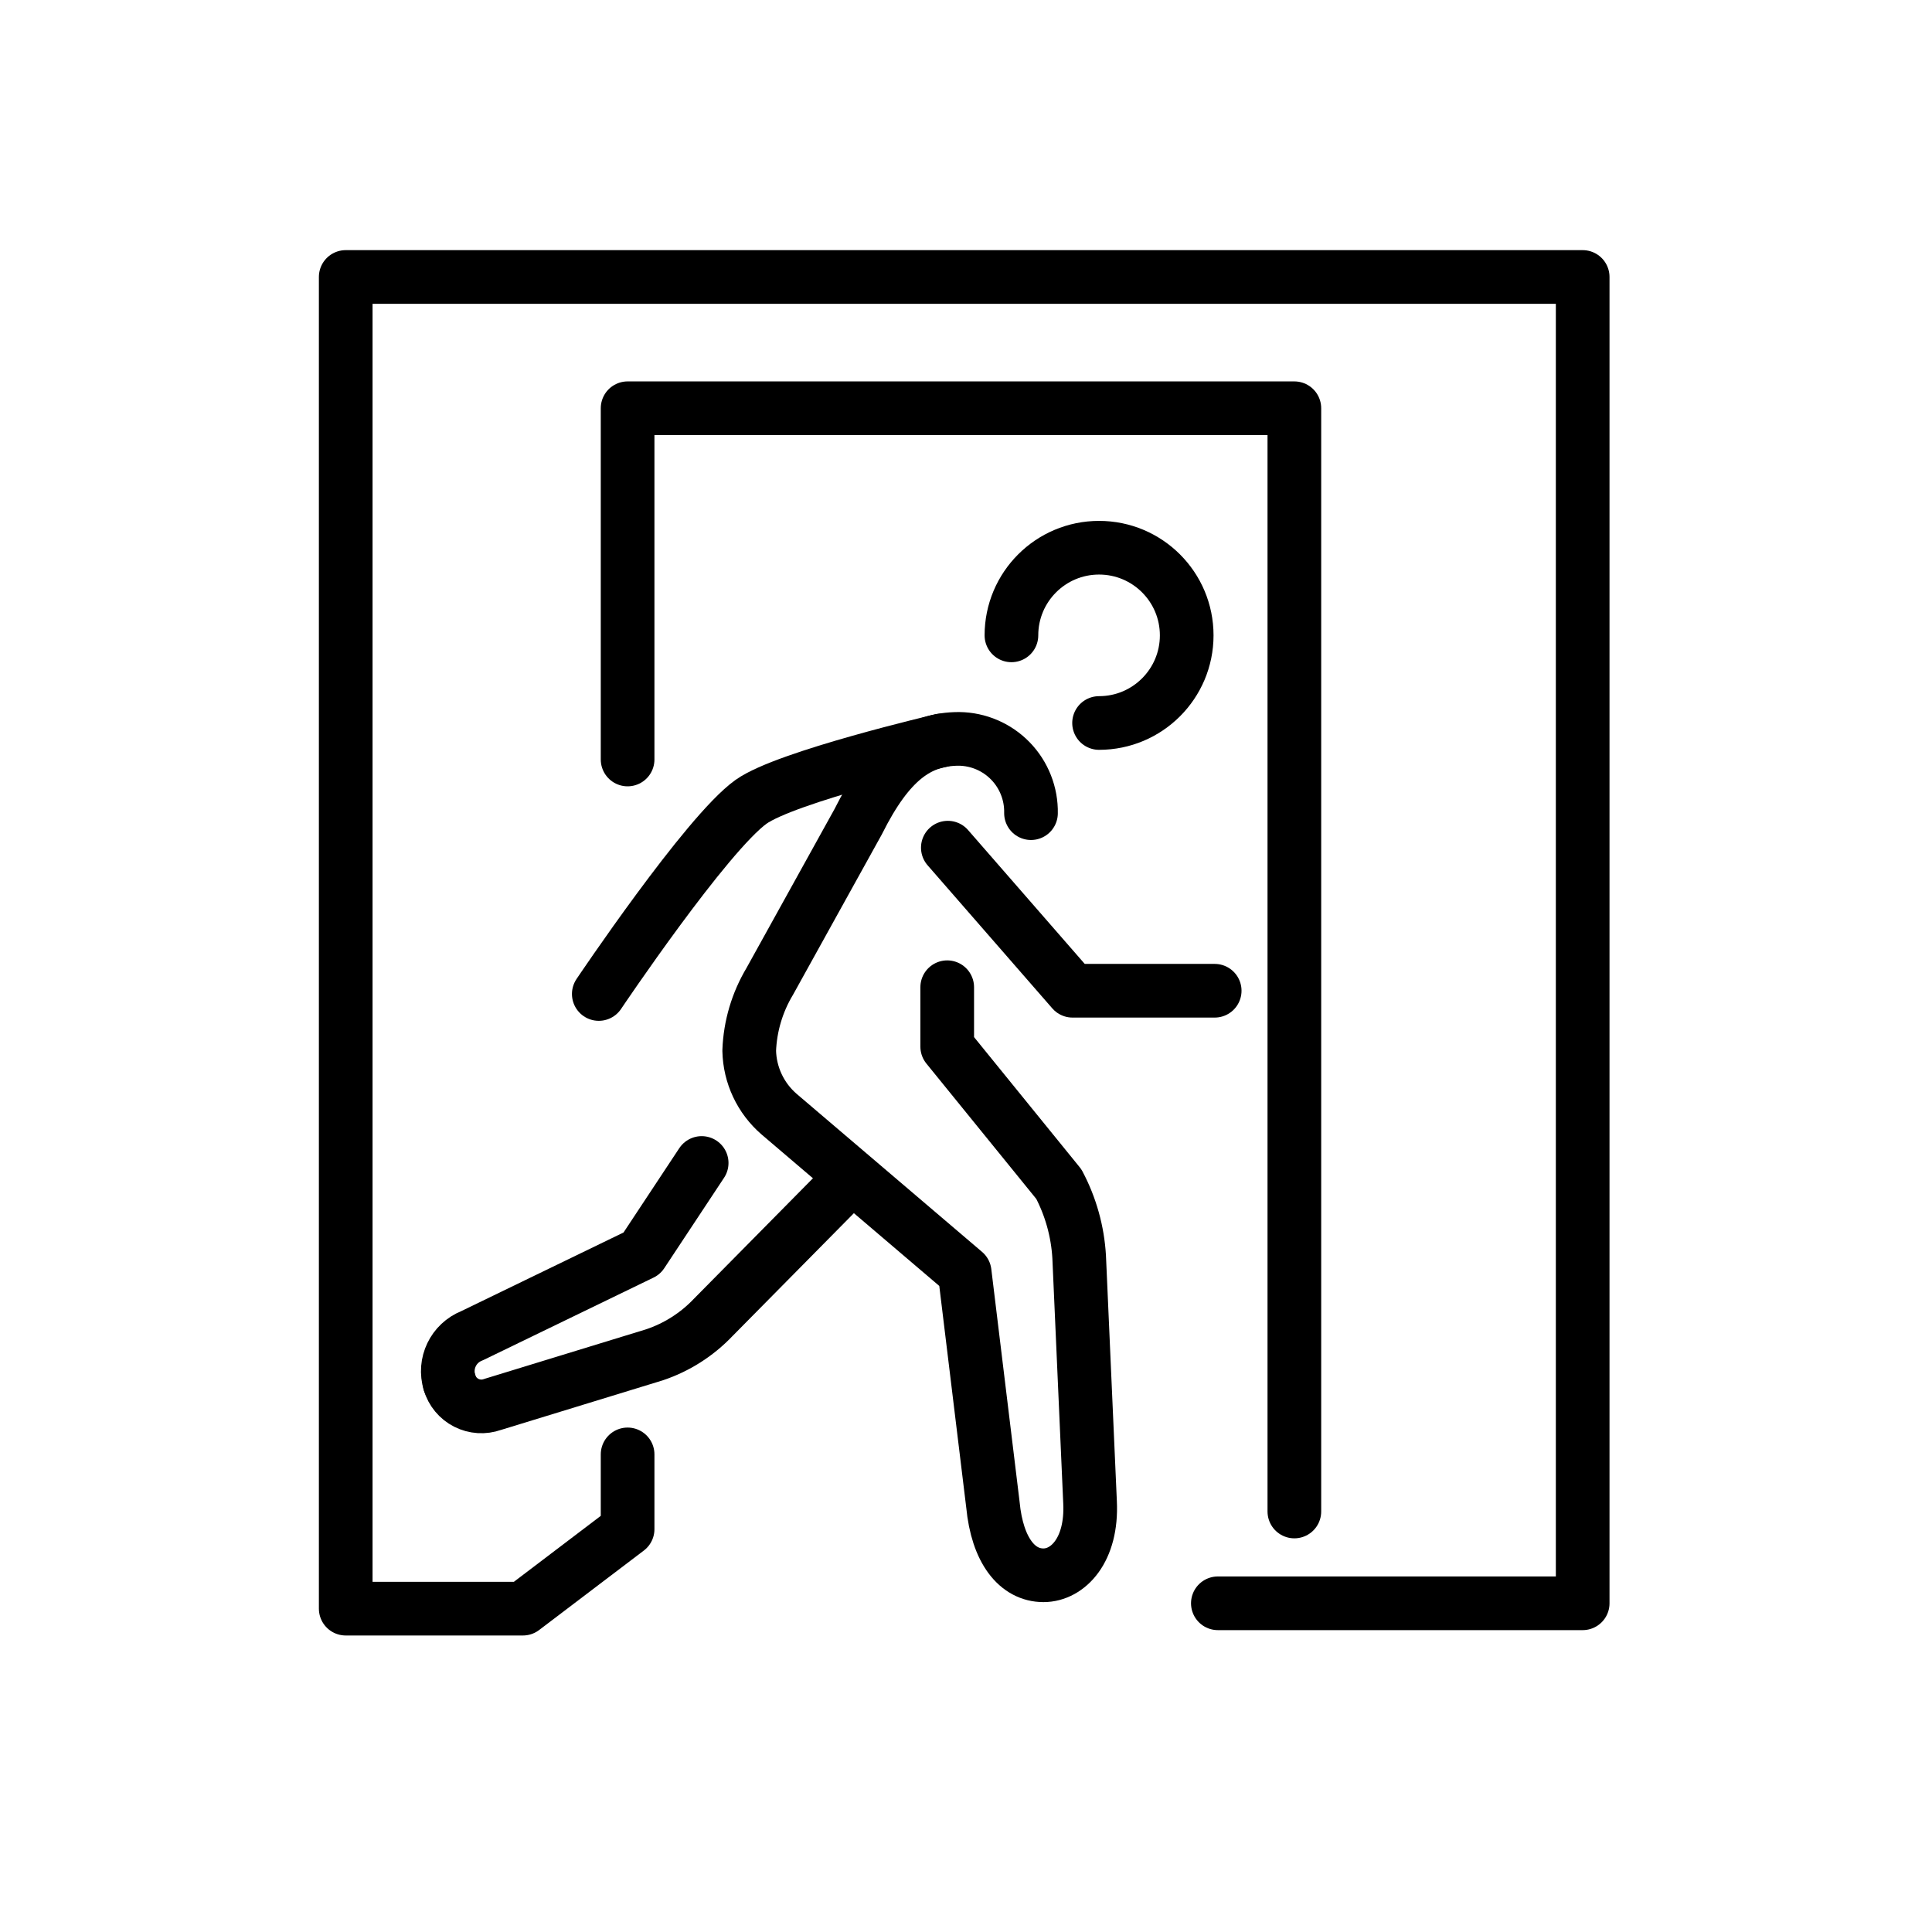
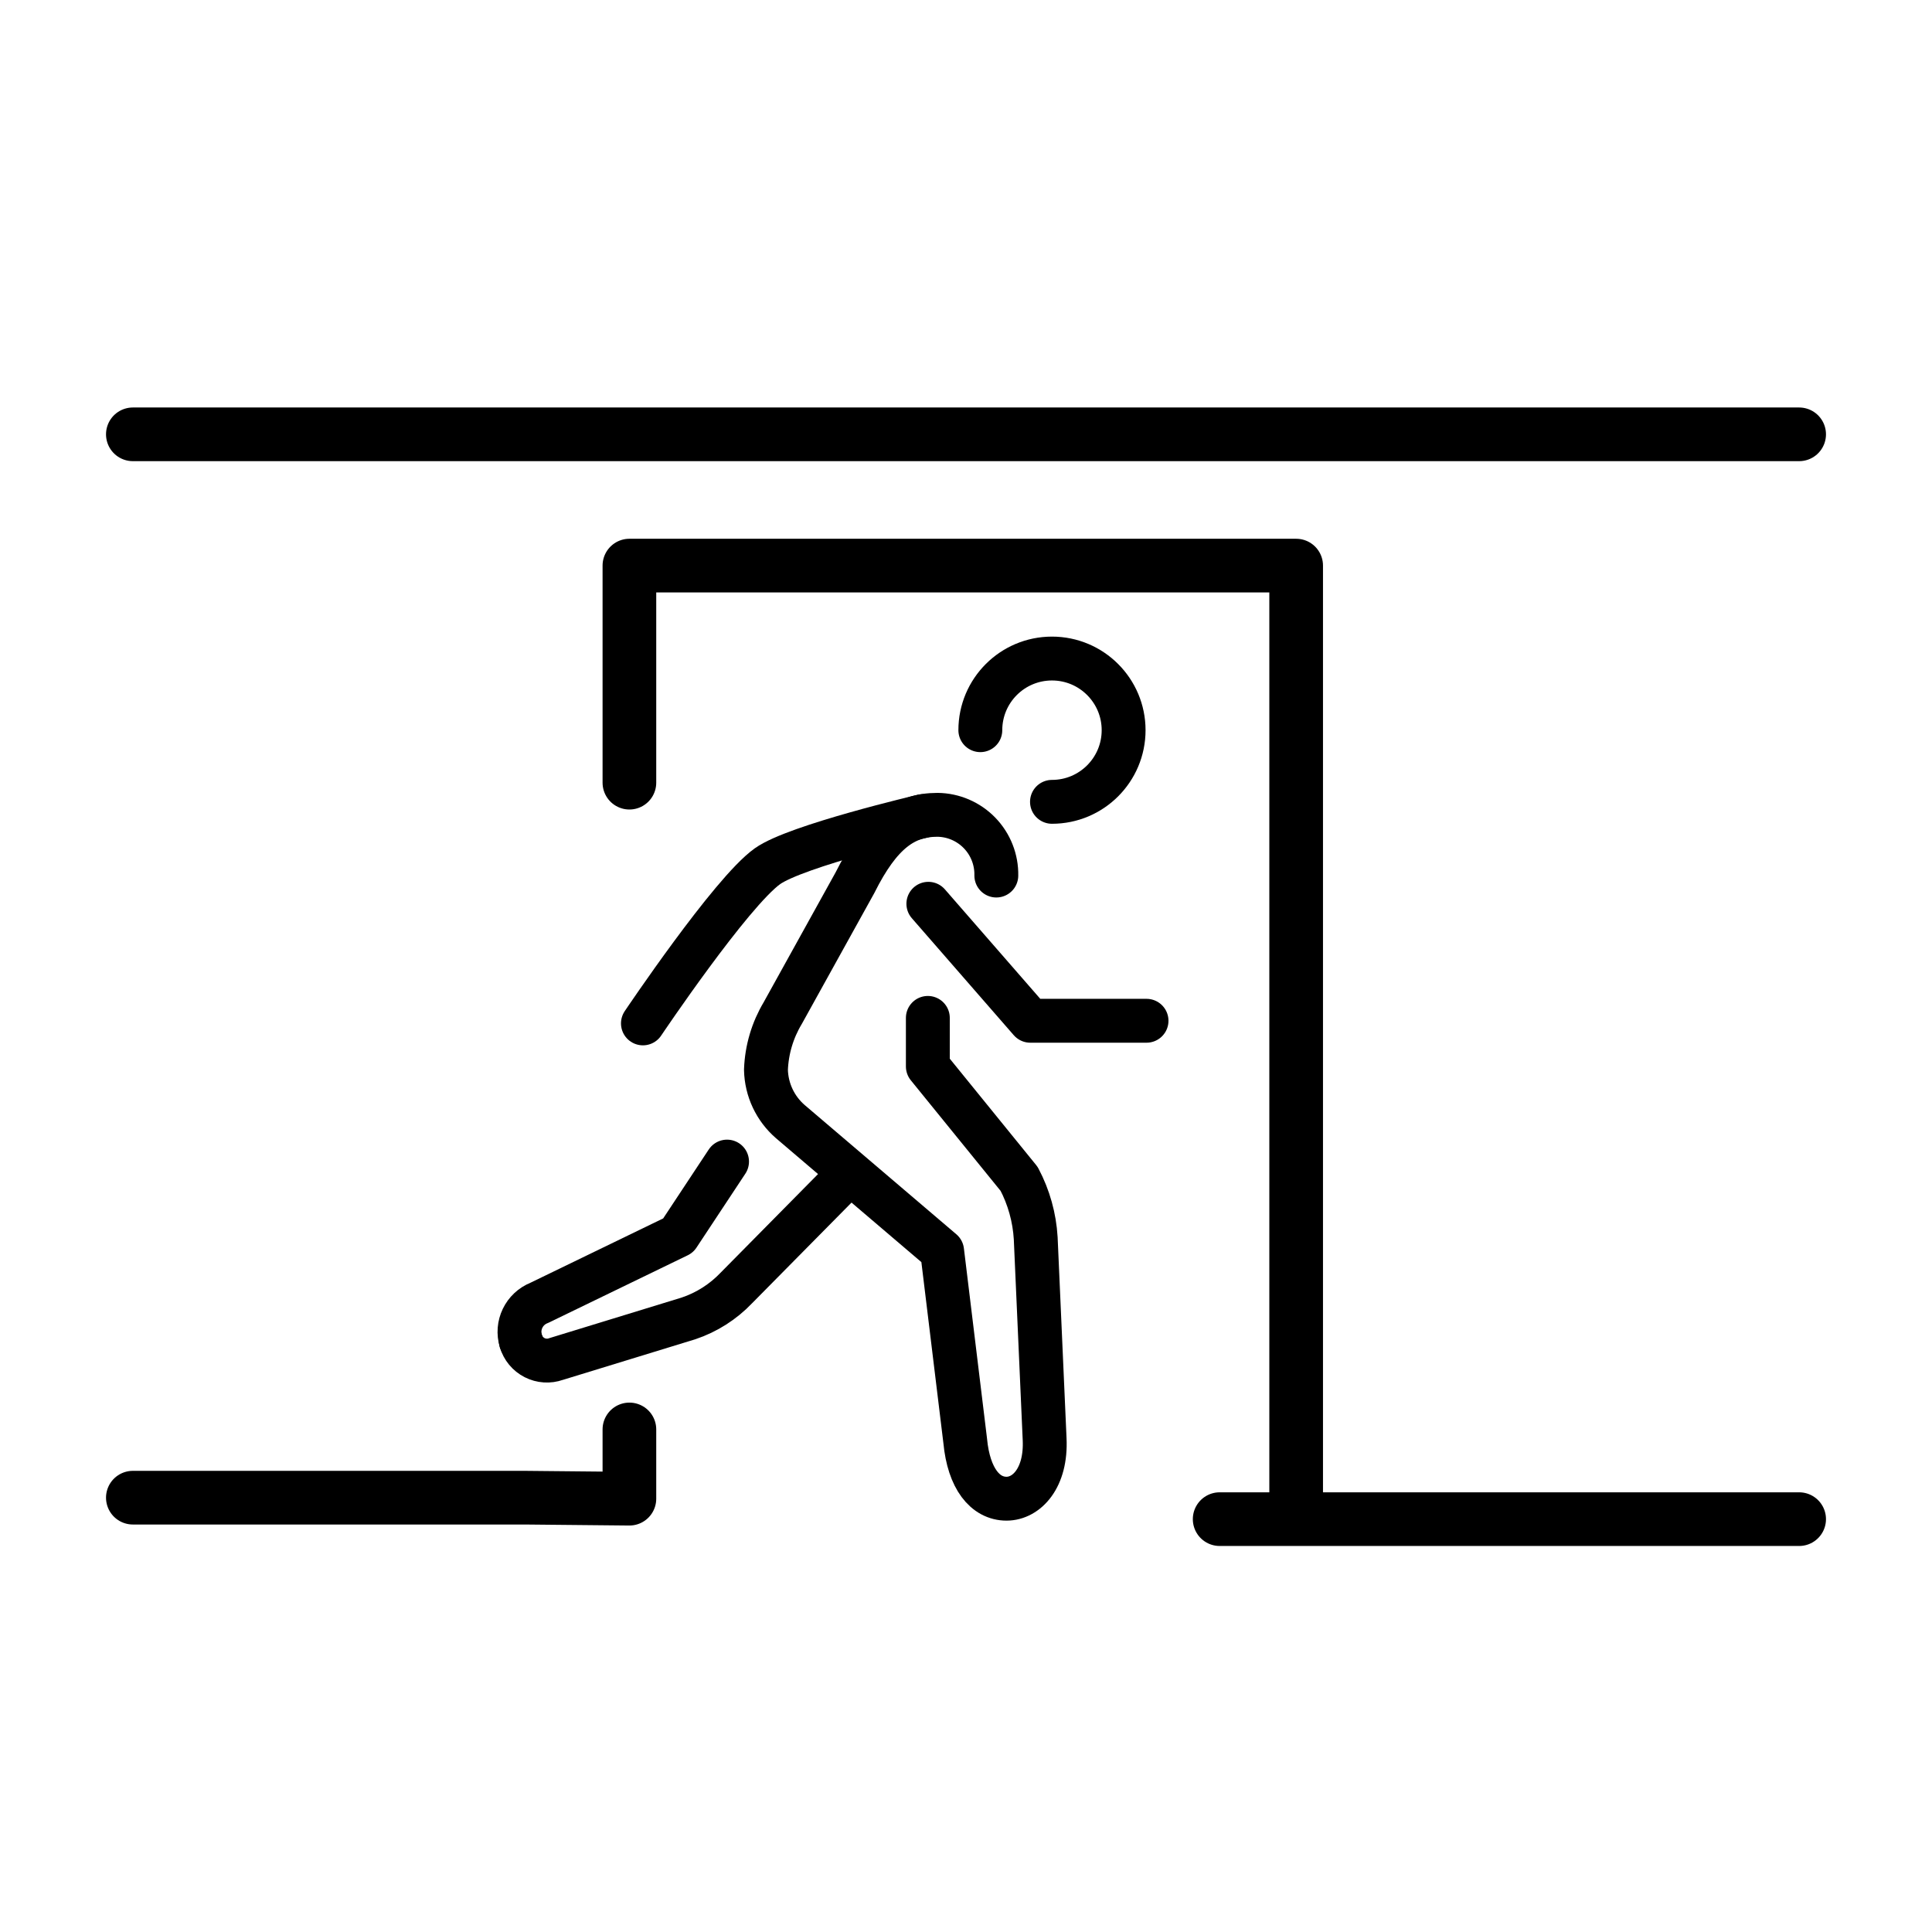
<svg xmlns="http://www.w3.org/2000/svg" id="emoji" viewBox="0 0 72 72">
  <g id="line">
-     <polyline fill="none" stroke="#000" stroke-linecap="round" stroke-linejoin="round" stroke-width="2" points="48.237 56.329 48.237 15.214 23.389 15.214 23.389 28.304" />
-     <polyline fill="none" stroke="#000" stroke-linecap="round" stroke-linejoin="round" stroke-width="2" points="45.386 59.75 58.982 59.75 58.982 10.322 12.884 10.322 12.884 59.95 19.487 59.95 23.389 56.988 23.389 54.201" />
-     <polyline fill="none" stroke="#000" stroke-linecap="round" stroke-linejoin="round" stroke-width="2" points="45.268 36.922 39.97 36.922 35.323 31.59" />
-     <path fill="none" stroke="#000" stroke-linecap="round" stroke-linejoin="round" stroke-width="2" d="M35.077,27.595s-5.785,1.353-7.088,2.286c-1.664,1.192-5.674,7.162-5.674,7.162" />
+     <polyline fill="none" stroke="#000" stroke-linecap="round" stroke-linejoin="round" stroke-width="2" points="48.304 56 48.304 21.078 23.456 21.078 23.456 29.168" />
+     <polyline fill="none" stroke="#000" stroke-linecap="round" stroke-linejoin="round" stroke-width="2" points="4.951 55.814 19.554 55.814 23.456 55.852 23.456 53.271" />
+     <line x1="67.049" x2="4.951" y1="16.186" y2="16.186" fill="none" stroke="#000" stroke-linecap="round" stroke-linejoin="round" stroke-width="2" />
+     <line x1="45.453" x2="67.049" y1="56.614" y2="56.614" fill="none" stroke="#000" stroke-linecap="round" stroke-linejoin="round" stroke-width="2" />
+     <polyline fill="none" stroke="#000" stroke-linecap="round" stroke-linejoin="round" stroke-width="1.635" points="42.728 38.041 38.396 38.041 34.597 33.681" />
+     <path fill="none" stroke="#000" stroke-linecap="round" stroke-linejoin="round" stroke-width="1.635" d="M34.395,30.414s-4.73,1.106-5.796,1.869c-1.361.975-4.639,5.856-4.639,5.856" />
    <g>
-       <path fill="none" stroke="#000" stroke-linecap="round" stroke-linejoin="round" stroke-width="2" d="M16.752,51.522a1.236,1.236,0,0,0,1.603.818l6.035-1.85a5.371,5.371,0,0,0,2.187-1.392l5.112-5.175" />
-       <path fill="none" stroke="#000" stroke-linecap="round" stroke-linejoin="round" stroke-width="2" d="M26.149,43.341,23.92,46.712,17.588,49.78a1.42,1.42,0,0,0-.836,1.742" />
+       <path fill="none" stroke="#000" stroke-linecap="round" stroke-linejoin="round" stroke-width="1.635" d="M19.412,49.978a1.011,1.011,0,0,0,1.31.669l4.934-1.513a4.391,4.391,0,0,0,1.788-1.138l4.18-4.231" />
+       <path fill="none" stroke="#000" stroke-linecap="round" stroke-linejoin="round" stroke-width="1.635" d="M27.095,43.289l-1.822,2.756L20.096,48.554a1.161,1.161,0,0,0-.684,1.424" />
    </g>
-     <path fill="none" stroke="#000" stroke-linecap="round" stroke-linejoin="round" stroke-width="2" d="M35.3,36.791v2.214L39.461,44.13a6.623,6.623,0,0,1,.756,2.705l.406,9.151c.086,1.78-.824,2.72-1.736,2.72-.97,0-1.72-.912-1.884-2.632L35.95,47.415l-6.916-5.894a3.216,3.216,0,0,1-1.113-2.366,5.417,5.417,0,0,1,.765-2.581l3.293-5.946c1.141-2.282,2.256-3.092,3.762-3.092a2.714,2.714,0,0,1,2.681,2.768" />
-     <path fill="none" stroke="#000" stroke-linecap="round" stroke-linejoin="round" stroke-width="2" d="M37.693,23.678a3.266,3.266,0,1,1,3.266,3.266" />
+     <path fill="none" stroke="#000" stroke-linecap="round" stroke-linejoin="round" stroke-width="1.635" d="M34.578,37.934v1.81l3.402,4.19a5.415,5.415,0,0,1,.618,2.212l.332,7.482c.07,1.456-.674,2.224-1.419,2.224-.793,0-1.407-.746-1.54-2.152l-.861-7.08-5.655-4.819a2.63,2.63,0,0,1-.91-1.934,4.429,4.429,0,0,1,.625-2.111l2.693-4.862c.933-1.866,1.844-2.528,3.076-2.528A2.219,2.219,0,0,1,37.13,32.629" />
+     <path fill="none" stroke="#000" stroke-linecap="round" stroke-linejoin="round" stroke-width="1.635" d="M36.534,27.212a2.67,2.67,0,1,1,2.67,2.67" />
  </g>
</svg>
